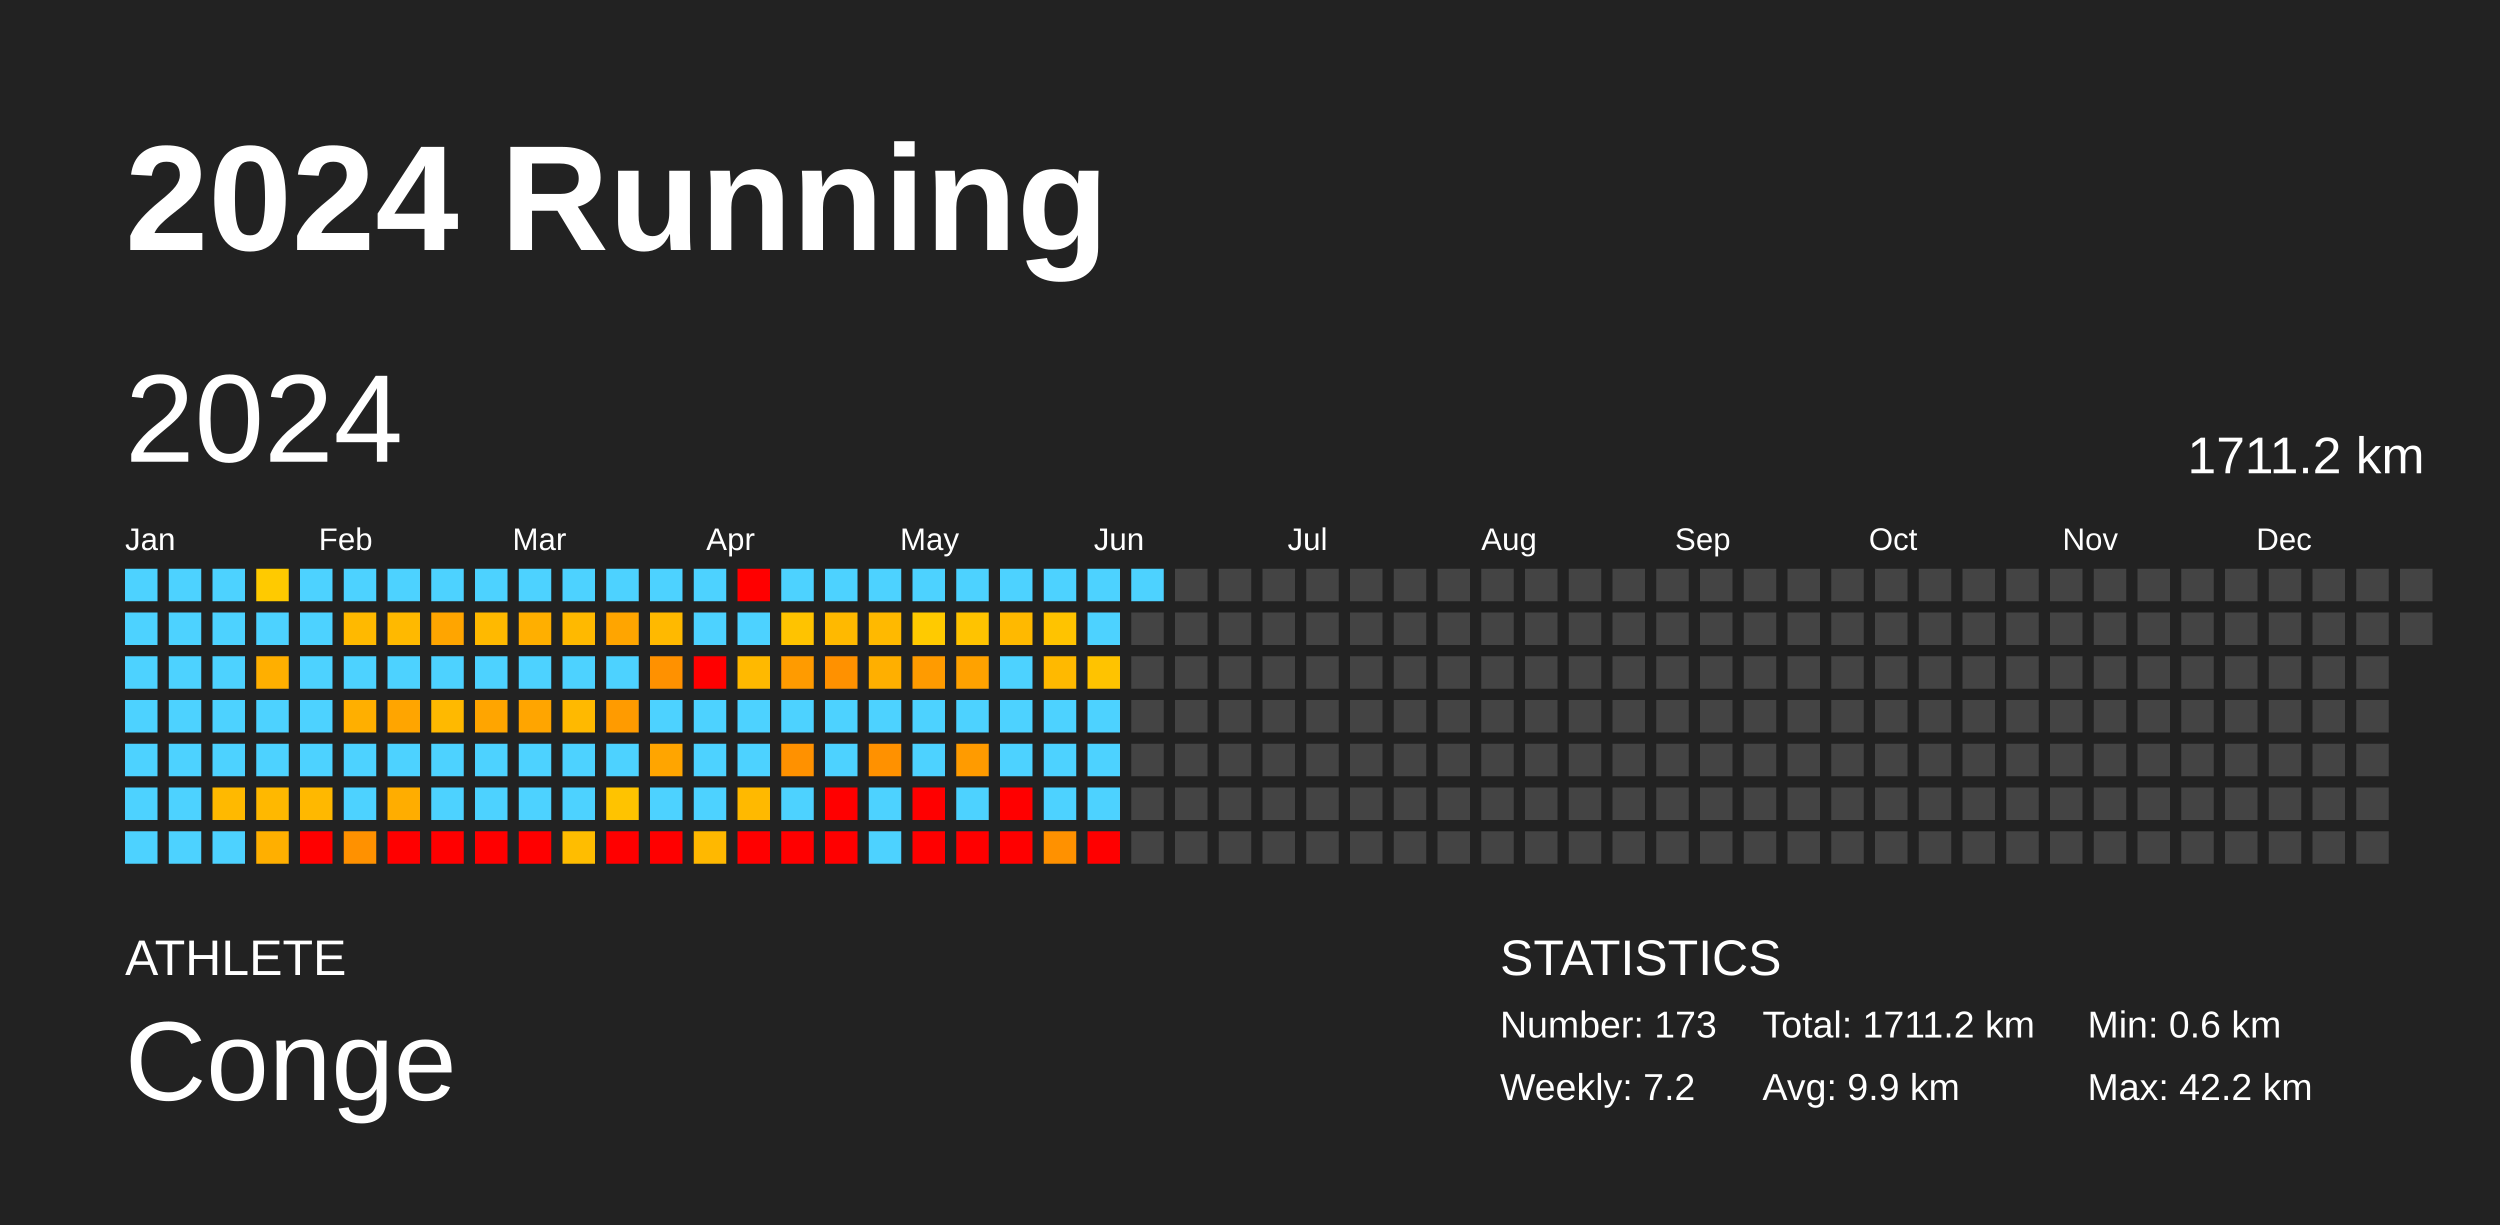
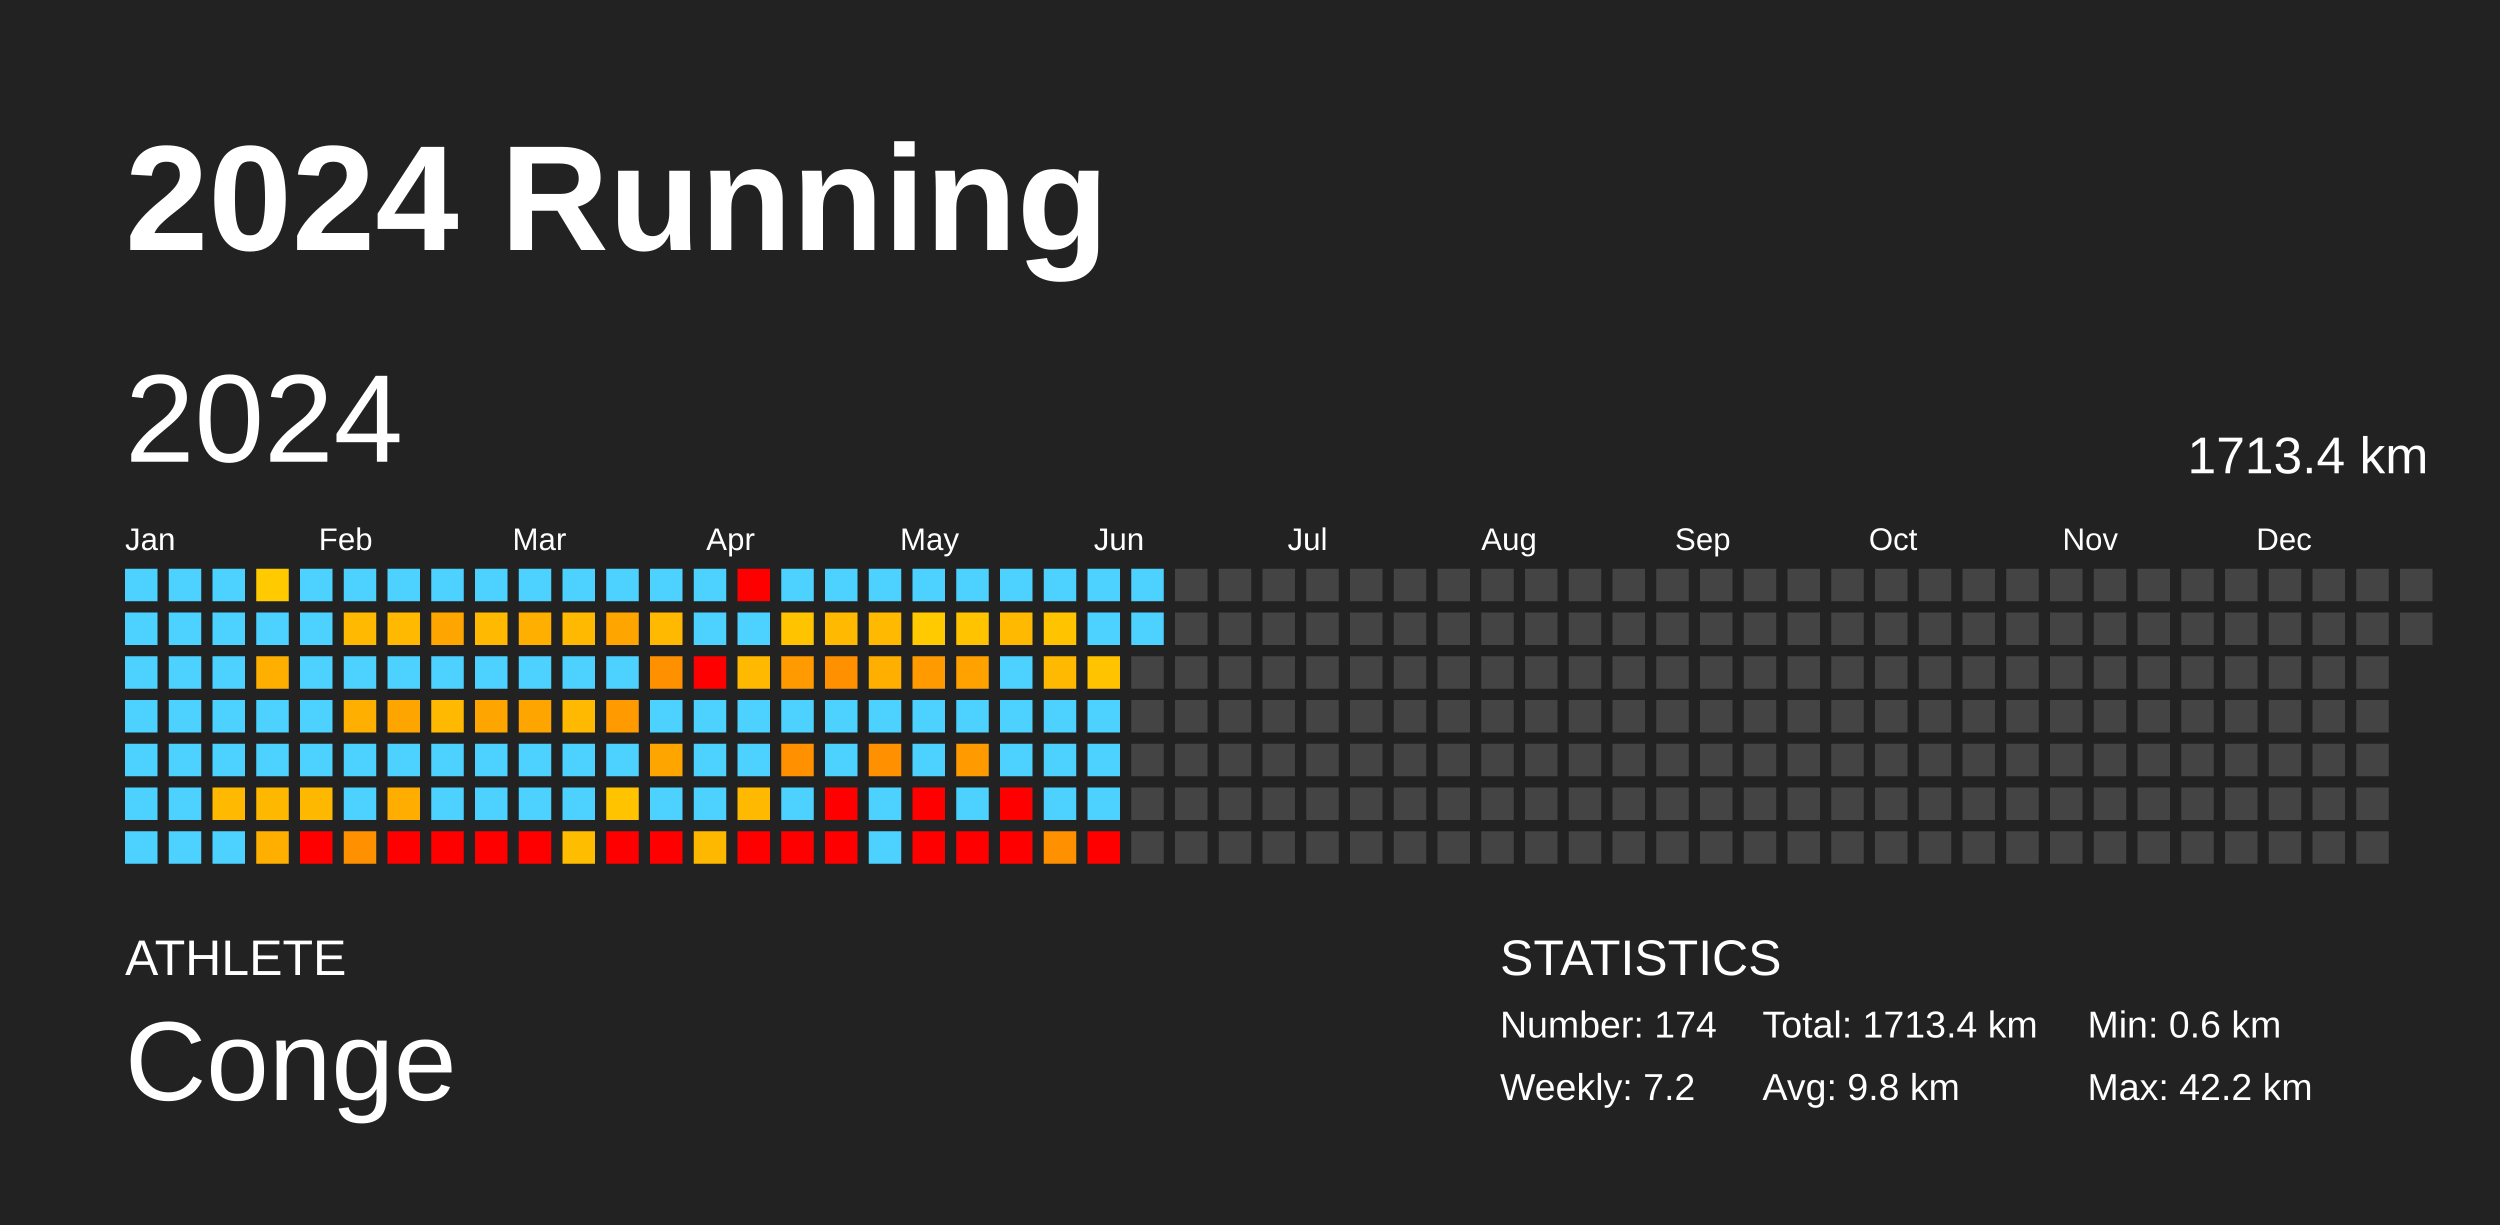
<svg xmlns="http://www.w3.org/2000/svg" baseProfile="full" height="98mm" version="1.1" viewBox="0,0,200,98" width="200mm">
  <defs />
  <rect fill="#222222" height="98" width="200" x="0" y="0" />
  <text fill="#FFFFFF" style="font-size:12px; font-family:Arial; font-weight:bold;" x="10" y="20">2024 Running</text>
  <text fill="#FFFFFF" style="font-size:4px; font-family:Arial" x="10" y="78">ATHLETE</text>
  <text fill="#FFFFFF" style="font-size:9px; font-family:Arial" x="10" y="88">Conge</text>
  <text fill="#FFFFFF" style="font-size:4px; font-family:Arial" x="120" y="78">STATISTICS</text>
-   <text fill="#FFFFFF" style="font-size:3px; font-family:Arial" x="120" y="83">Number: 173</text>
+   <text fill="#FFFFFF" style="font-size:3px; font-family:Arial" x="120" y="83">Number: 174</text>
  <text fill="#FFFFFF" style="font-size:3px; font-family:Arial" x="120" y="88">Weekly: 7.2</text>
-   <text fill="#FFFFFF" style="font-size:3px; font-family:Arial" x="141" y="83">Total: 1711.2 km</text>
-   <text fill="#FFFFFF" style="font-size:3px; font-family:Arial" x="141" y="88">Avg: 9.9 km</text>
+   <text fill="#FFFFFF" style="font-size:3px; font-family:Arial" x="141" y="83">Total: 1713.4 km</text>
+   <text fill="#FFFFFF" style="font-size:3px; font-family:Arial" x="141" y="88">Avg: 9.8 km</text>
  <text fill="#FFFFFF" style="font-size:3px; font-family:Arial" x="167" y="83">Min: 0.6 km</text>
  <text fill="#FFFFFF" style="font-size:3px; font-family:Arial" x="167" y="88">Max: 42.2 km</text>
  <text dominant-baseline="hanging" fill="#FFFFFF" style="font-size:10.0px; font-family:Arial;" x="10" y="30">2024</text>
-   <text dominant-baseline="hanging" fill="#FFFFFF" style="font-size:4.125px; font-family:Arial;" x="175" y="35">1711.2 km</text>
+   <text dominant-baseline="hanging" fill="#FFFFFF" style="font-size:4.125px; font-family:Arial;" x="175" y="35">1713.4 km</text>
  <text fill="#FFFFFF" style="font-size:2.5px; font-family:Arial" x="10.0" y="44">Jan</text>
  <text fill="#FFFFFF" style="font-size:2.5px; font-family:Arial" x="25.5" y="44">Feb</text>
  <text fill="#FFFFFF" style="font-size:2.5px; font-family:Arial" x="41.0" y="44">Mar</text>
  <text fill="#FFFFFF" style="font-size:2.5px; font-family:Arial" x="56.5" y="44">Apr</text>
  <text fill="#FFFFFF" style="font-size:2.5px; font-family:Arial" x="72.0" y="44">May</text>
  <text fill="#FFFFFF" style="font-size:2.5px; font-family:Arial" x="87.5" y="44">Jun</text>
  <text fill="#FFFFFF" style="font-size:2.5px; font-family:Arial" x="103.0" y="44">Jul</text>
  <text fill="#FFFFFF" style="font-size:2.5px; font-family:Arial" x="118.5" y="44">Aug</text>
  <text fill="#FFFFFF" style="font-size:2.5px; font-family:Arial" x="134.0" y="44">Sep</text>
  <text fill="#FFFFFF" style="font-size:2.5px; font-family:Arial" x="149.5" y="44">Oct</text>
  <text fill="#FFFFFF" style="font-size:2.5px; font-family:Arial" x="165.0" y="44">Nov</text>
  <text fill="#FFFFFF" style="font-size:2.5px; font-family:Arial" x="180.5" y="44">Dec</text>
  <rect fill="#4dd2ff" height="2.6" width="2.6" x="10.0" y="45.5" />
  <rect fill="#4dd2ff" height="2.6" width="2.6" x="10.0" y="49.0" />
  <rect fill="#4dd2ff" height="2.6" width="2.6" x="10.0" y="52.5" />
  <rect fill="#4dd2ff" height="2.6" width="2.6" x="10.0" y="56.0" />
  <rect fill="#4dd2ff" height="2.6" width="2.6" x="10.0" y="59.5" />
  <rect fill="#4dd2ff" height="2.6" width="2.6" x="10.0" y="63.0" />
  <rect fill="#4dd2ff" height="2.6" width="2.6" x="10.0" y="66.5" />
  <rect fill="#4dd2ff" height="2.6" width="2.6" x="13.5" y="45.5" />
  <rect fill="#4dd2ff" height="2.6" width="2.6" x="13.5" y="49.0" />
  <rect fill="#4dd2ff" height="2.6" width="2.6" x="13.5" y="52.5" />
  <rect fill="#4dd2ff" height="2.6" width="2.6" x="13.5" y="56.0" />
  <rect fill="#4dd2ff" height="2.6" width="2.6" x="13.5" y="59.5" />
  <rect fill="#4dd2ff" height="2.6" width="2.6" x="13.5" y="63.0" />
  <rect fill="#4dd2ff" height="2.6" width="2.6" x="13.5" y="66.5" />
  <rect fill="#4dd2ff" height="2.6" width="2.6" x="17.0" y="45.5" />
  <rect fill="#4dd2ff" height="2.6" width="2.6" x="17.0" y="49.0" />
  <rect fill="#4dd2ff" height="2.6" width="2.6" x="17.0" y="52.5" />
  <rect fill="#4dd2ff" height="2.6" width="2.6" x="17.0" y="56.0" />
  <rect fill="#4dd2ff" height="2.6" width="2.6" x="17.0" y="59.5" />
  <rect fill="#ffb900" height="2.6" width="2.6" x="17.0" y="63.0" />
  <rect fill="#4dd2ff" height="2.6" width="2.6" x="17.0" y="66.5" />
  <rect fill="#ffca00" height="2.6" width="2.6" x="20.5" y="45.5" />
  <rect fill="#4dd2ff" height="2.6" width="2.6" x="20.5" y="49.0" />
  <rect fill="#ffaf00" height="2.6" width="2.6" x="20.5" y="52.5" />
  <rect fill="#4dd2ff" height="2.6" width="2.6" x="20.5" y="56.0" />
  <rect fill="#4dd2ff" height="2.6" width="2.6" x="20.5" y="59.5" />
  <rect fill="#ffb800" height="2.6" width="2.6" x="20.5" y="63.0" />
  <rect fill="#ffaf00" height="2.6" width="2.6" x="20.5" y="66.5" />
  <rect fill="#4dd2ff" height="2.6" width="2.6" x="24.0" y="45.5" />
  <rect fill="#4dd2ff" height="2.6" width="2.6" x="24.0" y="49.0" />
  <rect fill="#4dd2ff" height="2.6" width="2.6" x="24.0" y="52.5" />
  <rect fill="#4dd2ff" height="2.6" width="2.6" x="24.0" y="56.0" />
  <rect fill="#4dd2ff" height="2.6" width="2.6" x="24.0" y="59.5" />
  <rect fill="#ffb800" height="2.6" width="2.6" x="24.0" y="63.0" />
  <rect fill="red" height="2.6" width="2.6" x="24.0" y="66.5" />
  <rect fill="#4dd2ff" height="2.6" width="2.6" x="27.5" y="45.5" />
  <rect fill="#ffb900" height="2.6" width="2.6" x="27.5" y="49.0" />
  <rect fill="#4dd2ff" height="2.6" width="2.6" x="27.5" y="52.5" />
  <rect fill="#ffaf00" height="2.6" width="2.6" x="27.5" y="56.0" />
  <rect fill="#4dd2ff" height="2.6" width="2.6" x="27.5" y="59.5" />
  <rect fill="#4dd2ff" height="2.6" width="2.6" x="27.5" y="63.0" />
  <rect fill="#ff9100" height="2.6" width="2.6" x="27.5" y="66.5" />
  <rect fill="#4dd2ff" height="2.6" width="2.6" x="31.0" y="45.5" />
  <rect fill="#ffb900" height="2.6" width="2.6" x="31.0" y="49.0" />
  <rect fill="#4dd2ff" height="2.6" width="2.6" x="31.0" y="52.5" />
  <rect fill="#ffa500" height="2.6" width="2.6" x="31.0" y="56.0" />
  <rect fill="#4dd2ff" height="2.6" width="2.6" x="31.0" y="59.5" />
  <rect fill="#ffad00" height="2.6" width="2.6" x="31.0" y="63.0" />
  <rect fill="red" height="2.6" width="2.6" x="31.0" y="66.5" />
  <rect fill="#4dd2ff" height="2.6" width="2.6" x="34.5" y="45.5" />
  <rect fill="#ffa500" height="2.6" width="2.6" x="34.5" y="49.0" />
  <rect fill="#4dd2ff" height="2.6" width="2.6" x="34.5" y="52.5" />
  <rect fill="#ffb900" height="2.6" width="2.6" x="34.5" y="56.0" />
  <rect fill="#4dd2ff" height="2.6" width="2.6" x="34.5" y="59.5" />
  <rect fill="#4dd2ff" height="2.6" width="2.6" x="34.5" y="63.0" />
  <rect fill="red" height="2.6" width="2.6" x="34.5" y="66.5" />
  <rect fill="#4dd2ff" height="2.6" width="2.6" x="38.0" y="45.5" />
  <rect fill="#ffb900" height="2.6" width="2.6" x="38.0" y="49.0" />
  <rect fill="#4dd2ff" height="2.6" width="2.6" x="38.0" y="52.5" />
  <rect fill="#ffa500" height="2.6" width="2.6" x="38.0" y="56.0" />
  <rect fill="#4dd2ff" height="2.6" width="2.6" x="38.0" y="59.5" />
  <rect fill="#4dd2ff" height="2.6" width="2.6" x="38.0" y="63.0" />
  <rect fill="red" height="2.6" width="2.6" x="38.0" y="66.5" />
  <rect fill="#4dd2ff" height="2.6" width="2.6" x="41.5" y="45.5" />
  <rect fill="#ffaf00" height="2.6" width="2.6" x="41.5" y="49.0" />
  <rect fill="#4dd2ff" height="2.6" width="2.6" x="41.5" y="52.5" />
  <rect fill="#ffa500" height="2.6" width="2.6" x="41.5" y="56.0" />
  <rect fill="#4dd2ff" height="2.6" width="2.6" x="41.5" y="59.5" />
  <rect fill="#4dd2ff" height="2.6" width="2.6" x="41.5" y="63.0" />
  <rect fill="red" height="2.6" width="2.6" x="41.5" y="66.5" />
  <rect fill="#4dd2ff" height="2.6" width="2.6" x="45.0" y="45.5" />
  <rect fill="#ffb900" height="2.6" width="2.6" x="45.0" y="49.0" />
  <rect fill="#4dd2ff" height="2.6" width="2.6" x="45.0" y="52.5" />
  <rect fill="#ffb900" height="2.6" width="2.6" x="45.0" y="56.0" />
  <rect fill="#4dd2ff" height="2.6" width="2.6" x="45.0" y="59.5" />
  <rect fill="#4dd2ff" height="2.6" width="2.6" x="45.0" y="63.0" />
  <rect fill="#ffbd00" height="2.6" width="2.6" x="45.0" y="66.5" />
  <rect fill="#4dd2ff" height="2.6" width="2.6" x="48.5" y="45.5" />
  <rect fill="#ffa500" height="2.6" width="2.6" x="48.5" y="49.0" />
  <rect fill="#4dd2ff" height="2.6" width="2.6" x="48.5" y="52.5" />
  <rect fill="#ff9b00" height="2.6" width="2.6" x="48.5" y="56.0" />
  <rect fill="#4dd2ff" height="2.6" width="2.6" x="48.5" y="59.5" />
  <rect fill="#ffc300" height="2.6" width="2.6" x="48.5" y="63.0" />
  <rect fill="red" height="2.6" width="2.6" x="48.5" y="66.5" />
  <rect fill="#4dd2ff" height="2.6" width="2.6" x="52.0" y="45.5" />
  <rect fill="#ffb900" height="2.6" width="2.6" x="52.0" y="49.0" />
  <rect fill="#ff9100" height="2.6" width="2.6" x="52.0" y="52.5" />
  <rect fill="#4dd2ff" height="2.6" width="2.6" x="52.0" y="56.0" />
  <rect fill="#ffa500" height="2.6" width="2.6" x="52.0" y="59.5" />
  <rect fill="#4dd2ff" height="2.6" width="2.6" x="52.0" y="63.0" />
  <rect fill="red" height="2.6" width="2.6" x="52.0" y="66.5" />
  <rect fill="#4dd2ff" height="2.6" width="2.6" x="55.5" y="45.5" />
  <rect fill="#4dd2ff" height="2.6" width="2.6" x="55.5" y="49.0" />
  <rect fill="red" height="2.6" width="2.6" x="55.5" y="52.5" />
  <rect fill="#4dd2ff" height="2.6" width="2.6" x="55.5" y="56.0" />
  <rect fill="#4dd2ff" height="2.6" width="2.6" x="55.5" y="59.5" />
  <rect fill="#4dd2ff" height="2.6" width="2.6" x="55.5" y="63.0" />
  <rect fill="#ffb800" height="2.6" width="2.6" x="55.5" y="66.5" />
  <rect fill="red" height="2.6" width="2.6" x="59.0" y="45.5" />
  <rect fill="#4dd2ff" height="2.6" width="2.6" x="59.0" y="49.0" />
  <rect fill="#ffb900" height="2.6" width="2.6" x="59.0" y="52.5" />
  <rect fill="#4dd2ff" height="2.6" width="2.6" x="59.0" y="56.0" />
  <rect fill="#4dd2ff" height="2.6" width="2.6" x="59.0" y="59.5" />
  <rect fill="#ffb900" height="2.6" width="2.6" x="59.0" y="63.0" />
  <rect fill="red" height="2.6" width="2.6" x="59.0" y="66.5" />
  <rect fill="#4dd2ff" height="2.6" width="2.6" x="62.5" y="45.5" />
  <rect fill="#ffc300" height="2.6" width="2.6" x="62.5" y="49.0" />
  <rect fill="#ff9b00" height="2.6" width="2.6" x="62.5" y="52.5" />
  <rect fill="#4dd2ff" height="2.6" width="2.6" x="62.5" y="56.0" />
  <rect fill="#ff9100" height="2.6" width="2.6" x="62.5" y="59.5" />
  <rect fill="#4dd2ff" height="2.6" width="2.6" x="62.5" y="63.0" />
  <rect fill="red" height="2.6" width="2.6" x="62.5" y="66.5" />
  <rect fill="#4dd2ff" height="2.6" width="2.6" x="66.0" y="45.5" />
  <rect fill="#ffb900" height="2.6" width="2.6" x="66.0" y="49.0" />
  <rect fill="#ff9100" height="2.6" width="2.6" x="66.0" y="52.5" />
  <rect fill="#4dd2ff" height="2.6" width="2.6" x="66.0" y="56.0" />
  <rect fill="#4dd2ff" height="2.6" width="2.6" x="66.0" y="59.5" />
  <rect fill="red" height="2.6" width="2.6" x="66.0" y="63.0" />
  <rect fill="red" height="2.6" width="2.6" x="66.0" y="66.5" />
  <rect fill="#4dd2ff" height="2.6" width="2.6" x="69.5" y="45.5" />
  <rect fill="#ffb900" height="2.6" width="2.6" x="69.5" y="49.0" />
  <rect fill="#ffaf00" height="2.6" width="2.6" x="69.5" y="52.5" />
  <rect fill="#4dd2ff" height="2.6" width="2.6" x="69.5" y="56.0" />
  <rect fill="#ff9100" height="2.6" width="2.6" x="69.5" y="59.5" />
  <rect fill="#4dd2ff" height="2.6" width="2.6" x="69.5" y="63.0" />
  <rect fill="#4dd2ff" height="2.6" width="2.6" x="69.5" y="66.5" />
  <rect fill="#4dd2ff" height="2.6" width="2.6" x="73.0" y="45.5" />
  <rect fill="#ffca00" height="2.6" width="2.6" x="73.0" y="49.0" />
  <rect fill="#ff9b00" height="2.6" width="2.6" x="73.0" y="52.5" />
  <rect fill="#4dd2ff" height="2.6" width="2.6" x="73.0" y="56.0" />
  <rect fill="#4dd2ff" height="2.6" width="2.6" x="73.0" y="59.5" />
  <rect fill="red" height="2.6" width="2.6" x="73.0" y="63.0" />
  <rect fill="red" height="2.6" width="2.6" x="73.0" y="66.5" />
  <rect fill="#4dd2ff" height="2.6" width="2.6" x="76.5" y="45.5" />
  <rect fill="#ffc300" height="2.6" width="2.6" x="76.5" y="49.0" />
  <rect fill="#ffa200" height="2.6" width="2.6" x="76.5" y="52.5" />
  <rect fill="#4dd2ff" height="2.6" width="2.6" x="76.5" y="56.0" />
  <rect fill="#ff9b00" height="2.6" width="2.6" x="76.5" y="59.5" />
  <rect fill="#4dd2ff" height="2.6" width="2.6" x="76.5" y="63.0" />
  <rect fill="red" height="2.6" width="2.6" x="76.5" y="66.5" />
  <rect fill="#4dd2ff" height="2.6" width="2.6" x="80.0" y="45.5" />
  <rect fill="#ffb900" height="2.6" width="2.6" x="80.0" y="49.0" />
  <rect fill="#4dd2ff" height="2.6" width="2.6" x="80.0" y="52.5" />
  <rect fill="#4dd2ff" height="2.6" width="2.6" x="80.0" y="56.0" />
  <rect fill="#4dd2ff" height="2.6" width="2.6" x="80.0" y="59.5" />
  <rect fill="red" height="2.6" width="2.6" x="80.0" y="63.0" />
  <rect fill="red" height="2.6" width="2.6" x="80.0" y="66.5" />
  <rect fill="#4dd2ff" height="2.6" width="2.6" x="83.5" y="45.5" />
  <rect fill="#ffc300" height="2.6" width="2.6" x="83.5" y="49.0" />
  <rect fill="#ffb900" height="2.6" width="2.6" x="83.5" y="52.5" />
  <rect fill="#4dd2ff" height="2.6" width="2.6" x="83.5" y="56.0" />
  <rect fill="#4dd2ff" height="2.6" width="2.6" x="83.5" y="59.5" />
  <rect fill="#4dd2ff" height="2.6" width="2.6" x="83.5" y="63.0" />
  <rect fill="#ff9100" height="2.6" width="2.6" x="83.5" y="66.5" />
  <rect fill="#4dd2ff" height="2.6" width="2.6" x="87.0" y="45.5" />
  <rect fill="#4dd2ff" height="2.6" width="2.6" x="87.0" y="49.0" />
  <rect fill="#ffc300" height="2.6" width="2.6" x="87.0" y="52.5" />
  <rect fill="#4dd2ff" height="2.6" width="2.6" x="87.0" y="56.0" />
  <rect fill="#4dd2ff" height="2.6" width="2.6" x="87.0" y="59.5" />
  <rect fill="#4dd2ff" height="2.6" width="2.6" x="87.0" y="63.0" />
  <rect fill="red" height="2.6" width="2.6" x="87.0" y="66.5" />
  <rect fill="#4dd2ff" height="2.6" width="2.6" x="90.5" y="45.5" />
-   <rect fill="#444444" height="2.6" width="2.6" x="90.5" y="49.0" />
+   <rect fill="#4dd2ff" height="2.6" width="2.6" x="90.5" y="49.0" />
  <rect fill="#444444" height="2.6" width="2.6" x="90.5" y="52.5" />
  <rect fill="#444444" height="2.6" width="2.6" x="90.5" y="56.0" />
  <rect fill="#444444" height="2.6" width="2.6" x="90.5" y="59.5" />
  <rect fill="#444444" height="2.6" width="2.6" x="90.5" y="63.0" />
  <rect fill="#444444" height="2.6" width="2.6" x="90.5" y="66.5" />
  <rect fill="#444444" height="2.6" width="2.6" x="94.0" y="45.5" />
  <rect fill="#444444" height="2.6" width="2.6" x="94.0" y="49.0" />
  <rect fill="#444444" height="2.6" width="2.6" x="94.0" y="52.5" />
  <rect fill="#444444" height="2.6" width="2.6" x="94.0" y="56.0" />
  <rect fill="#444444" height="2.6" width="2.6" x="94.0" y="59.5" />
  <rect fill="#444444" height="2.6" width="2.6" x="94.0" y="63.0" />
  <rect fill="#444444" height="2.6" width="2.6" x="94.0" y="66.5" />
  <rect fill="#444444" height="2.6" width="2.6" x="97.5" y="45.5" />
  <rect fill="#444444" height="2.6" width="2.6" x="97.5" y="49.0" />
  <rect fill="#444444" height="2.6" width="2.6" x="97.5" y="52.5" />
  <rect fill="#444444" height="2.6" width="2.6" x="97.5" y="56.0" />
  <rect fill="#444444" height="2.6" width="2.6" x="97.5" y="59.5" />
  <rect fill="#444444" height="2.6" width="2.6" x="97.5" y="63.0" />
  <rect fill="#444444" height="2.6" width="2.6" x="97.5" y="66.5" />
  <rect fill="#444444" height="2.6" width="2.6" x="101.0" y="45.5" />
  <rect fill="#444444" height="2.6" width="2.6" x="101.0" y="49.0" />
  <rect fill="#444444" height="2.6" width="2.6" x="101.0" y="52.5" />
  <rect fill="#444444" height="2.6" width="2.6" x="101.0" y="56.0" />
  <rect fill="#444444" height="2.6" width="2.6" x="101.0" y="59.5" />
  <rect fill="#444444" height="2.6" width="2.6" x="101.0" y="63.0" />
  <rect fill="#444444" height="2.6" width="2.6" x="101.0" y="66.5" />
  <rect fill="#444444" height="2.6" width="2.6" x="104.5" y="45.5" />
  <rect fill="#444444" height="2.6" width="2.6" x="104.5" y="49.0" />
  <rect fill="#444444" height="2.6" width="2.6" x="104.5" y="52.5" />
  <rect fill="#444444" height="2.6" width="2.6" x="104.5" y="56.0" />
  <rect fill="#444444" height="2.6" width="2.6" x="104.5" y="59.5" />
  <rect fill="#444444" height="2.6" width="2.6" x="104.5" y="63.0" />
  <rect fill="#444444" height="2.6" width="2.6" x="104.5" y="66.5" />
  <rect fill="#444444" height="2.6" width="2.6" x="108.0" y="45.5" />
  <rect fill="#444444" height="2.6" width="2.6" x="108.0" y="49.0" />
  <rect fill="#444444" height="2.6" width="2.6" x="108.0" y="52.5" />
  <rect fill="#444444" height="2.6" width="2.6" x="108.0" y="56.0" />
  <rect fill="#444444" height="2.6" width="2.6" x="108.0" y="59.5" />
  <rect fill="#444444" height="2.6" width="2.6" x="108.0" y="63.0" />
  <rect fill="#444444" height="2.6" width="2.6" x="108.0" y="66.5" />
  <rect fill="#444444" height="2.6" width="2.6" x="111.5" y="45.5" />
  <rect fill="#444444" height="2.6" width="2.6" x="111.5" y="49.0" />
  <rect fill="#444444" height="2.6" width="2.6" x="111.5" y="52.5" />
  <rect fill="#444444" height="2.6" width="2.6" x="111.5" y="56.0" />
  <rect fill="#444444" height="2.6" width="2.6" x="111.5" y="59.5" />
  <rect fill="#444444" height="2.6" width="2.6" x="111.5" y="63.0" />
  <rect fill="#444444" height="2.6" width="2.6" x="111.5" y="66.5" />
  <rect fill="#444444" height="2.6" width="2.6" x="115.0" y="45.5" />
  <rect fill="#444444" height="2.6" width="2.6" x="115.0" y="49.0" />
  <rect fill="#444444" height="2.6" width="2.6" x="115.0" y="52.5" />
  <rect fill="#444444" height="2.6" width="2.6" x="115.0" y="56.0" />
  <rect fill="#444444" height="2.6" width="2.6" x="115.0" y="59.5" />
  <rect fill="#444444" height="2.6" width="2.6" x="115.0" y="63.0" />
  <rect fill="#444444" height="2.6" width="2.6" x="115.0" y="66.5" />
  <rect fill="#444444" height="2.6" width="2.6" x="118.5" y="45.5" />
  <rect fill="#444444" height="2.6" width="2.6" x="118.5" y="49.0" />
  <rect fill="#444444" height="2.6" width="2.6" x="118.5" y="52.5" />
  <rect fill="#444444" height="2.6" width="2.6" x="118.5" y="56.0" />
  <rect fill="#444444" height="2.6" width="2.6" x="118.5" y="59.5" />
  <rect fill="#444444" height="2.6" width="2.6" x="118.5" y="63.0" />
  <rect fill="#444444" height="2.6" width="2.6" x="118.5" y="66.5" />
  <rect fill="#444444" height="2.6" width="2.6" x="122.0" y="45.5" />
  <rect fill="#444444" height="2.6" width="2.6" x="122.0" y="49.0" />
  <rect fill="#444444" height="2.6" width="2.6" x="122.0" y="52.5" />
  <rect fill="#444444" height="2.6" width="2.6" x="122.0" y="56.0" />
  <rect fill="#444444" height="2.6" width="2.6" x="122.0" y="59.5" />
  <rect fill="#444444" height="2.6" width="2.6" x="122.0" y="63.0" />
  <rect fill="#444444" height="2.6" width="2.6" x="122.0" y="66.5" />
  <rect fill="#444444" height="2.6" width="2.6" x="125.5" y="45.5" />
  <rect fill="#444444" height="2.6" width="2.6" x="125.5" y="49.0" />
  <rect fill="#444444" height="2.6" width="2.6" x="125.5" y="52.5" />
  <rect fill="#444444" height="2.6" width="2.6" x="125.5" y="56.0" />
  <rect fill="#444444" height="2.6" width="2.6" x="125.5" y="59.5" />
  <rect fill="#444444" height="2.6" width="2.6" x="125.5" y="63.0" />
  <rect fill="#444444" height="2.6" width="2.6" x="125.5" y="66.5" />
  <rect fill="#444444" height="2.6" width="2.6" x="129.0" y="45.5" />
  <rect fill="#444444" height="2.6" width="2.6" x="129.0" y="49.0" />
  <rect fill="#444444" height="2.6" width="2.6" x="129.0" y="52.5" />
  <rect fill="#444444" height="2.6" width="2.6" x="129.0" y="56.0" />
  <rect fill="#444444" height="2.6" width="2.6" x="129.0" y="59.5" />
  <rect fill="#444444" height="2.6" width="2.6" x="129.0" y="63.0" />
  <rect fill="#444444" height="2.6" width="2.6" x="129.0" y="66.5" />
  <rect fill="#444444" height="2.6" width="2.6" x="132.5" y="45.5" />
  <rect fill="#444444" height="2.6" width="2.6" x="132.5" y="49.0" />
  <rect fill="#444444" height="2.6" width="2.6" x="132.5" y="52.5" />
  <rect fill="#444444" height="2.6" width="2.6" x="132.5" y="56.0" />
  <rect fill="#444444" height="2.6" width="2.6" x="132.5" y="59.5" />
  <rect fill="#444444" height="2.6" width="2.6" x="132.5" y="63.0" />
  <rect fill="#444444" height="2.6" width="2.6" x="132.5" y="66.5" />
  <rect fill="#444444" height="2.6" width="2.6" x="136.0" y="45.5" />
  <rect fill="#444444" height="2.6" width="2.6" x="136.0" y="49.0" />
  <rect fill="#444444" height="2.6" width="2.6" x="136.0" y="52.5" />
  <rect fill="#444444" height="2.6" width="2.6" x="136.0" y="56.0" />
  <rect fill="#444444" height="2.6" width="2.6" x="136.0" y="59.5" />
  <rect fill="#444444" height="2.6" width="2.6" x="136.0" y="63.0" />
  <rect fill="#444444" height="2.6" width="2.6" x="136.0" y="66.5" />
  <rect fill="#444444" height="2.6" width="2.6" x="139.5" y="45.5" />
  <rect fill="#444444" height="2.6" width="2.6" x="139.5" y="49.0" />
  <rect fill="#444444" height="2.6" width="2.6" x="139.5" y="52.5" />
  <rect fill="#444444" height="2.6" width="2.6" x="139.5" y="56.0" />
  <rect fill="#444444" height="2.6" width="2.6" x="139.5" y="59.5" />
  <rect fill="#444444" height="2.6" width="2.6" x="139.5" y="63.0" />
  <rect fill="#444444" height="2.6" width="2.6" x="139.5" y="66.5" />
  <rect fill="#444444" height="2.6" width="2.6" x="143.0" y="45.5" />
  <rect fill="#444444" height="2.6" width="2.6" x="143.0" y="49.0" />
  <rect fill="#444444" height="2.6" width="2.6" x="143.0" y="52.5" />
  <rect fill="#444444" height="2.6" width="2.6" x="143.0" y="56.0" />
  <rect fill="#444444" height="2.6" width="2.6" x="143.0" y="59.5" />
  <rect fill="#444444" height="2.6" width="2.6" x="143.0" y="63.0" />
  <rect fill="#444444" height="2.6" width="2.6" x="143.0" y="66.5" />
  <rect fill="#444444" height="2.6" width="2.6" x="146.5" y="45.5" />
  <rect fill="#444444" height="2.6" width="2.6" x="146.5" y="49.0" />
  <rect fill="#444444" height="2.6" width="2.6" x="146.5" y="52.5" />
  <rect fill="#444444" height="2.6" width="2.6" x="146.5" y="56.0" />
  <rect fill="#444444" height="2.6" width="2.6" x="146.5" y="59.5" />
  <rect fill="#444444" height="2.6" width="2.6" x="146.5" y="63.0" />
  <rect fill="#444444" height="2.6" width="2.6" x="146.5" y="66.5" />
  <rect fill="#444444" height="2.6" width="2.6" x="150.0" y="45.5" />
  <rect fill="#444444" height="2.6" width="2.6" x="150.0" y="49.0" />
  <rect fill="#444444" height="2.6" width="2.6" x="150.0" y="52.5" />
  <rect fill="#444444" height="2.6" width="2.6" x="150.0" y="56.0" />
  <rect fill="#444444" height="2.6" width="2.6" x="150.0" y="59.5" />
  <rect fill="#444444" height="2.6" width="2.6" x="150.0" y="63.0" />
  <rect fill="#444444" height="2.6" width="2.6" x="150.0" y="66.5" />
  <rect fill="#444444" height="2.6" width="2.6" x="153.5" y="45.5" />
  <rect fill="#444444" height="2.6" width="2.6" x="153.5" y="49.0" />
  <rect fill="#444444" height="2.6" width="2.6" x="153.5" y="52.5" />
  <rect fill="#444444" height="2.6" width="2.6" x="153.5" y="56.0" />
  <rect fill="#444444" height="2.6" width="2.6" x="153.5" y="59.5" />
  <rect fill="#444444" height="2.6" width="2.6" x="153.5" y="63.0" />
  <rect fill="#444444" height="2.6" width="2.6" x="153.5" y="66.5" />
  <rect fill="#444444" height="2.6" width="2.6" x="157.0" y="45.5" />
  <rect fill="#444444" height="2.6" width="2.6" x="157.0" y="49.0" />
  <rect fill="#444444" height="2.6" width="2.6" x="157.0" y="52.5" />
  <rect fill="#444444" height="2.6" width="2.6" x="157.0" y="56.0" />
  <rect fill="#444444" height="2.6" width="2.6" x="157.0" y="59.5" />
  <rect fill="#444444" height="2.6" width="2.6" x="157.0" y="63.0" />
  <rect fill="#444444" height="2.6" width="2.6" x="157.0" y="66.5" />
  <rect fill="#444444" height="2.6" width="2.6" x="160.5" y="45.5" />
  <rect fill="#444444" height="2.6" width="2.6" x="160.5" y="49.0" />
  <rect fill="#444444" height="2.6" width="2.6" x="160.5" y="52.5" />
  <rect fill="#444444" height="2.6" width="2.6" x="160.5" y="56.0" />
  <rect fill="#444444" height="2.6" width="2.6" x="160.5" y="59.5" />
  <rect fill="#444444" height="2.6" width="2.6" x="160.5" y="63.0" />
  <rect fill="#444444" height="2.6" width="2.6" x="160.5" y="66.5" />
  <rect fill="#444444" height="2.6" width="2.6" x="164.0" y="45.5" />
  <rect fill="#444444" height="2.6" width="2.6" x="164.0" y="49.0" />
  <rect fill="#444444" height="2.6" width="2.6" x="164.0" y="52.5" />
  <rect fill="#444444" height="2.6" width="2.6" x="164.0" y="56.0" />
  <rect fill="#444444" height="2.6" width="2.6" x="164.0" y="59.5" />
  <rect fill="#444444" height="2.6" width="2.6" x="164.0" y="63.0" />
  <rect fill="#444444" height="2.6" width="2.6" x="164.0" y="66.5" />
  <rect fill="#444444" height="2.6" width="2.6" x="167.5" y="45.5" />
  <rect fill="#444444" height="2.6" width="2.6" x="167.5" y="49.0" />
  <rect fill="#444444" height="2.6" width="2.6" x="167.5" y="52.5" />
  <rect fill="#444444" height="2.6" width="2.6" x="167.5" y="56.0" />
  <rect fill="#444444" height="2.6" width="2.6" x="167.5" y="59.5" />
  <rect fill="#444444" height="2.6" width="2.6" x="167.5" y="63.0" />
  <rect fill="#444444" height="2.6" width="2.6" x="167.5" y="66.5" />
  <rect fill="#444444" height="2.6" width="2.6" x="171.0" y="45.5" />
  <rect fill="#444444" height="2.6" width="2.6" x="171.0" y="49.0" />
  <rect fill="#444444" height="2.6" width="2.6" x="171.0" y="52.5" />
  <rect fill="#444444" height="2.6" width="2.6" x="171.0" y="56.0" />
  <rect fill="#444444" height="2.6" width="2.6" x="171.0" y="59.5" />
  <rect fill="#444444" height="2.6" width="2.6" x="171.0" y="63.0" />
  <rect fill="#444444" height="2.6" width="2.6" x="171.0" y="66.5" />
  <rect fill="#444444" height="2.6" width="2.6" x="174.5" y="45.5" />
  <rect fill="#444444" height="2.6" width="2.6" x="174.5" y="49.0" />
  <rect fill="#444444" height="2.6" width="2.6" x="174.5" y="52.5" />
  <rect fill="#444444" height="2.6" width="2.6" x="174.5" y="56.0" />
  <rect fill="#444444" height="2.6" width="2.6" x="174.5" y="59.5" />
  <rect fill="#444444" height="2.6" width="2.6" x="174.5" y="63.0" />
  <rect fill="#444444" height="2.6" width="2.6" x="174.5" y="66.5" />
  <rect fill="#444444" height="2.6" width="2.6" x="178.0" y="45.5" />
  <rect fill="#444444" height="2.6" width="2.6" x="178.0" y="49.0" />
  <rect fill="#444444" height="2.6" width="2.6" x="178.0" y="52.5" />
  <rect fill="#444444" height="2.6" width="2.6" x="178.0" y="56.0" />
  <rect fill="#444444" height="2.6" width="2.6" x="178.0" y="59.5" />
  <rect fill="#444444" height="2.6" width="2.6" x="178.0" y="63.0" />
  <rect fill="#444444" height="2.6" width="2.6" x="178.0" y="66.5" />
  <rect fill="#444444" height="2.6" width="2.6" x="181.5" y="45.5" />
  <rect fill="#444444" height="2.6" width="2.6" x="181.5" y="49.0" />
  <rect fill="#444444" height="2.6" width="2.6" x="181.5" y="52.5" />
  <rect fill="#444444" height="2.6" width="2.6" x="181.5" y="56.0" />
  <rect fill="#444444" height="2.6" width="2.6" x="181.5" y="59.5" />
  <rect fill="#444444" height="2.6" width="2.6" x="181.5" y="63.0" />
  <rect fill="#444444" height="2.6" width="2.6" x="181.5" y="66.5" />
  <rect fill="#444444" height="2.6" width="2.6" x="185.0" y="45.5" />
  <rect fill="#444444" height="2.6" width="2.6" x="185.0" y="49.0" />
  <rect fill="#444444" height="2.6" width="2.6" x="185.0" y="52.5" />
  <rect fill="#444444" height="2.6" width="2.6" x="185.0" y="56.0" />
  <rect fill="#444444" height="2.6" width="2.6" x="185.0" y="59.5" />
  <rect fill="#444444" height="2.6" width="2.6" x="185.0" y="63.0" />
  <rect fill="#444444" height="2.6" width="2.6" x="185.0" y="66.5" />
  <rect fill="#444444" height="2.6" width="2.6" x="188.5" y="45.5" />
  <rect fill="#444444" height="2.6" width="2.6" x="188.5" y="49.0" />
  <rect fill="#444444" height="2.6" width="2.6" x="188.5" y="52.5" />
  <rect fill="#444444" height="2.6" width="2.6" x="188.5" y="56.0" />
  <rect fill="#444444" height="2.6" width="2.6" x="188.5" y="59.5" />
  <rect fill="#444444" height="2.6" width="2.6" x="188.5" y="63.0" />
  <rect fill="#444444" height="2.6" width="2.6" x="188.5" y="66.5" />
  <rect fill="#444444" height="2.6" width="2.6" x="192.0" y="45.5" />
  <rect fill="#444444" height="2.6" width="2.6" x="192.0" y="49.0" />
</svg>
